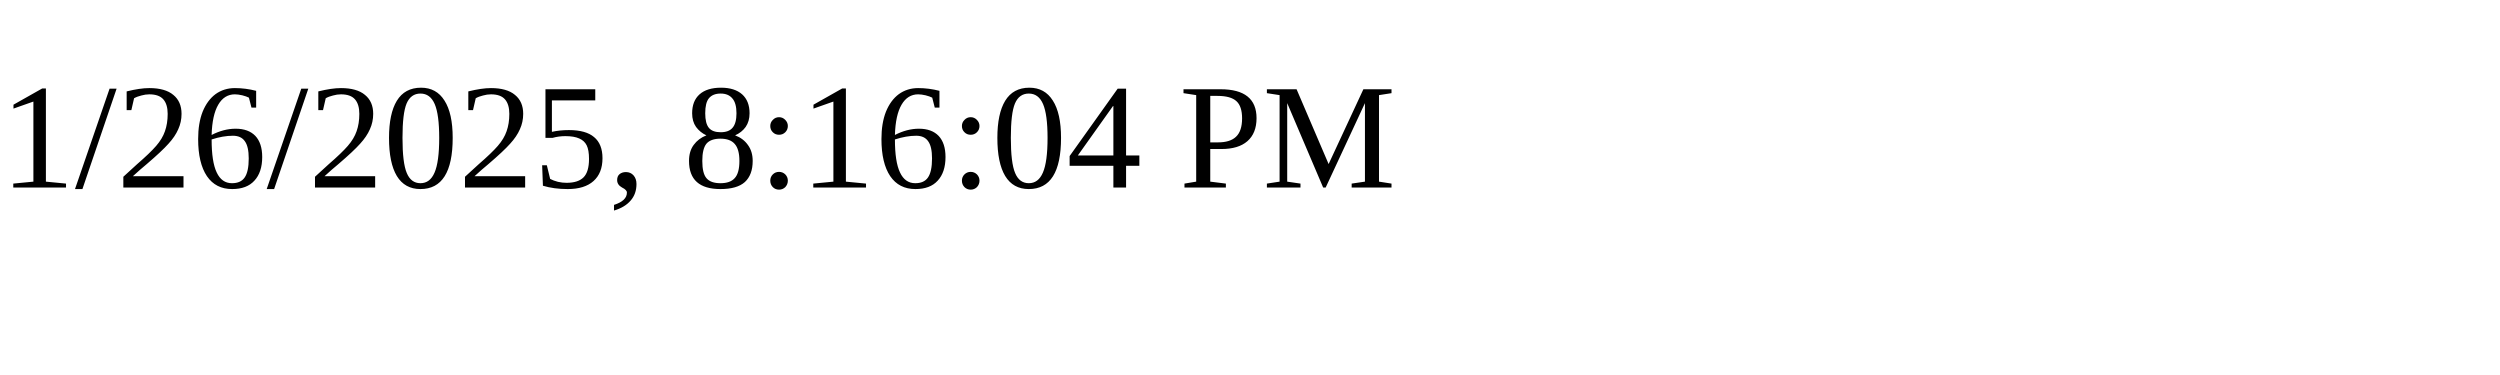
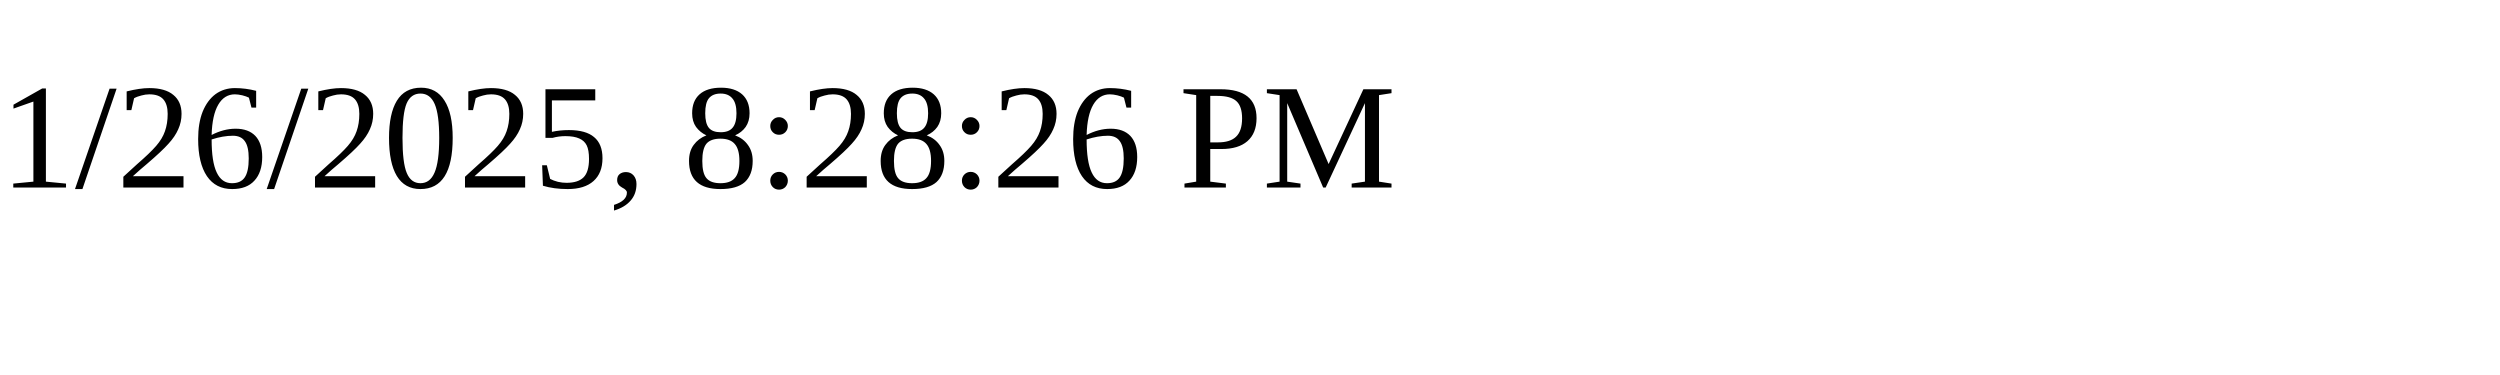
<svg xmlns="http://www.w3.org/2000/svg" height="30" width="200">
-   <text x="0" y="15">1/26/2025, 8:16:04 PM</text>
+   <text x="0" y="15">1/26/2025, 8:28:26 PM</text>
</svg>
